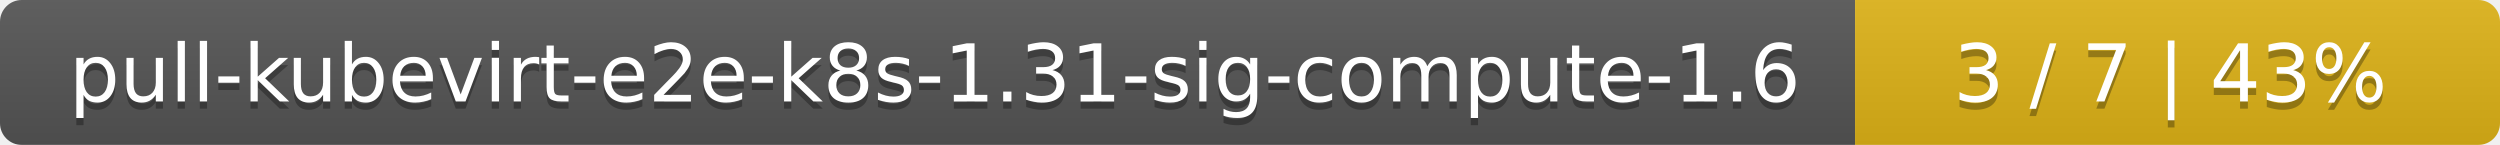
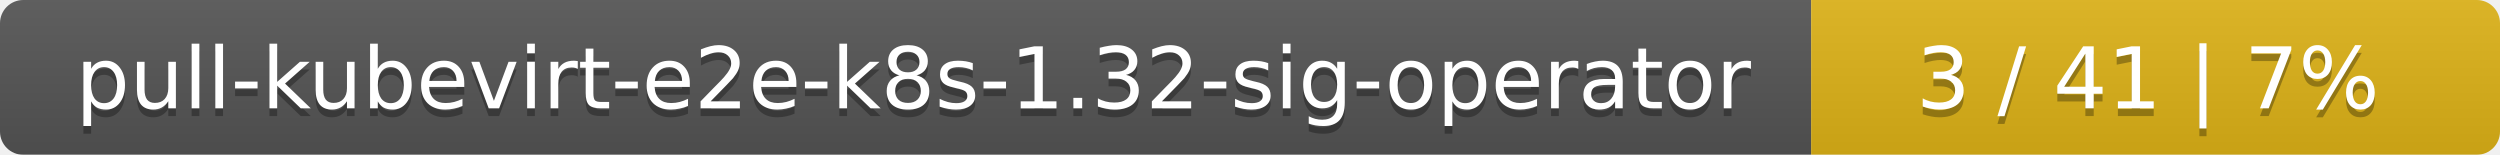
- <svg xmlns="http://www.w3.org/2000/svg" width="345" height="20">
+ <svg xmlns="http://www.w3.org/2000/svg" width="323" height="20">
  <linearGradient id="smooth" x2="0" y2="100%">
    <stop offset="0" stop-color="#bbb" stop-opacity=".1" />
    <stop offset="1" stop-opacity=".1" />
  </linearGradient>
  <mask id="round">
-     <rect width="345" height="20" rx="3" fill="#fff" />
+     <rect width="323" height="20" rx="3" fill="#fff" />
  </mask>
  <g mask="url(#round)">
-     <rect width="256" height="20" fill="#555" />
-     <rect x="256" width="89" height="20" fill="#dfb317" />
-     <rect width="345" height="20" fill="url(#smooth)" />
+     <rect width="234" height="20" fill="#555" />
+     <rect x="234" width="89" height="20" fill="#dfb317" />
+     <rect width="323" height="20" fill="url(#smooth)" />
  </g>
  <g fill="#fff" text-anchor="middle" font-family="DejaVu Sans,Verdana,Geneva,sans-serif" font-size="11">
-     <text x="129" y="15" fill="#010101" fill-opacity=".3">pull-kubevirt-e2e-k8s-1.31-sig-compute-1.6</text>
-     <text x="129" y="14">pull-kubevirt-e2e-k8s-1.31-sig-compute-1.6</text>
-     <text x="299.5" y="15" fill="#010101" fill-opacity=".3">3 / 7    |    43%</text>
-     <text x="299.5" y="14">3 / 7    |    43%</text>
+     <text x="118" y="15" fill="#010101" fill-opacity=".3">pull-kubevirt-e2e-k8s-1.32-sig-operator</text>
+     <text x="118" y="14">pull-kubevirt-e2e-k8s-1.32-sig-operator</text>
+     <text x="277.5" y="15" fill="#010101" fill-opacity=".3">3 / 41    |    7%</text>
+     <text x="277.5" y="14">3 / 41    |    7%</text>
  </g>
</svg>
